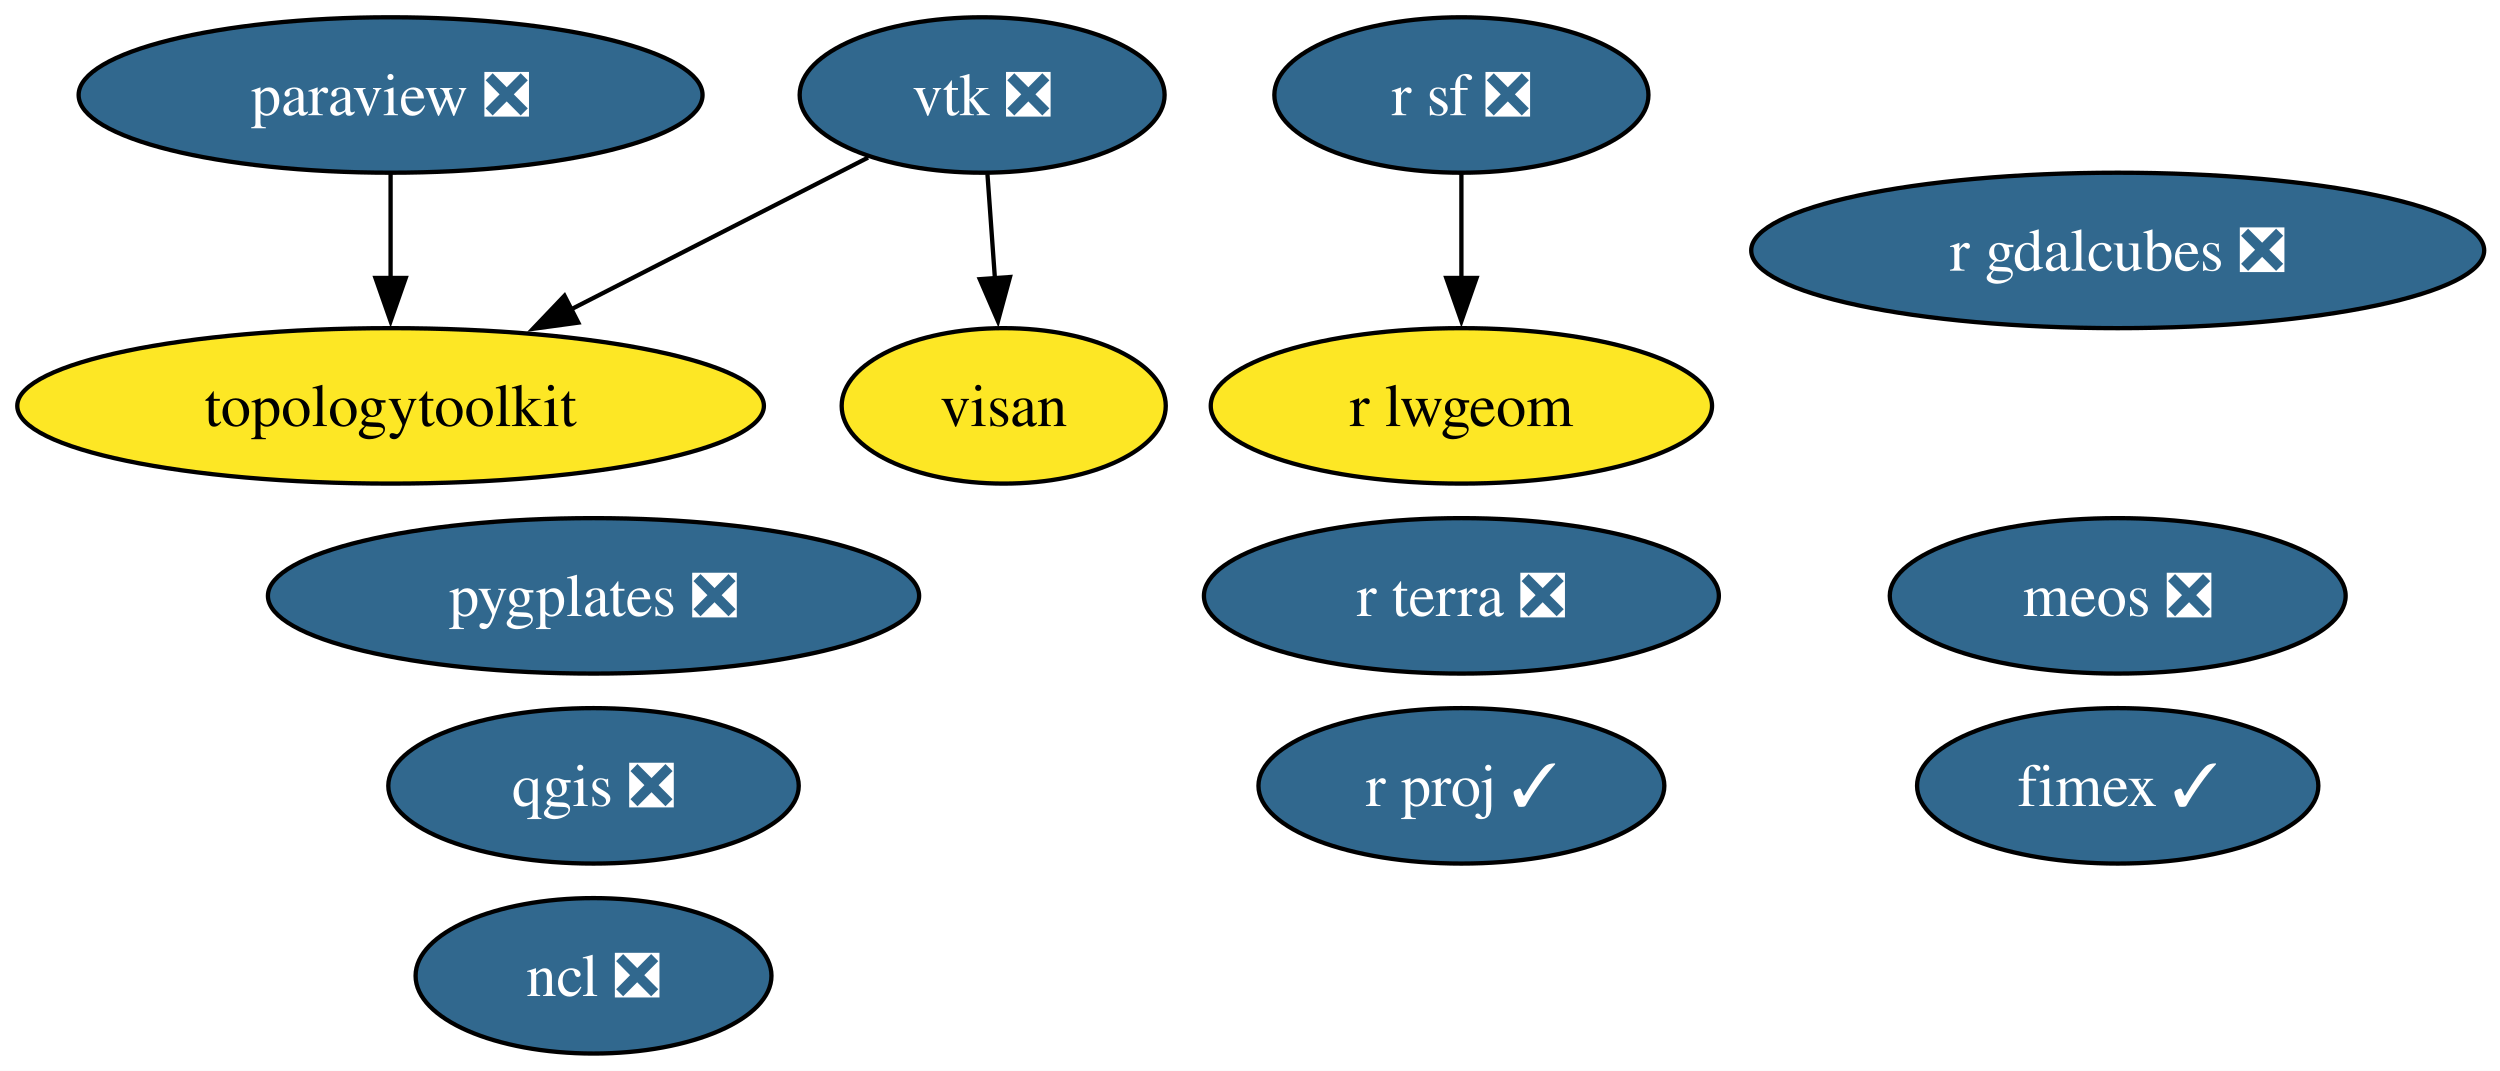
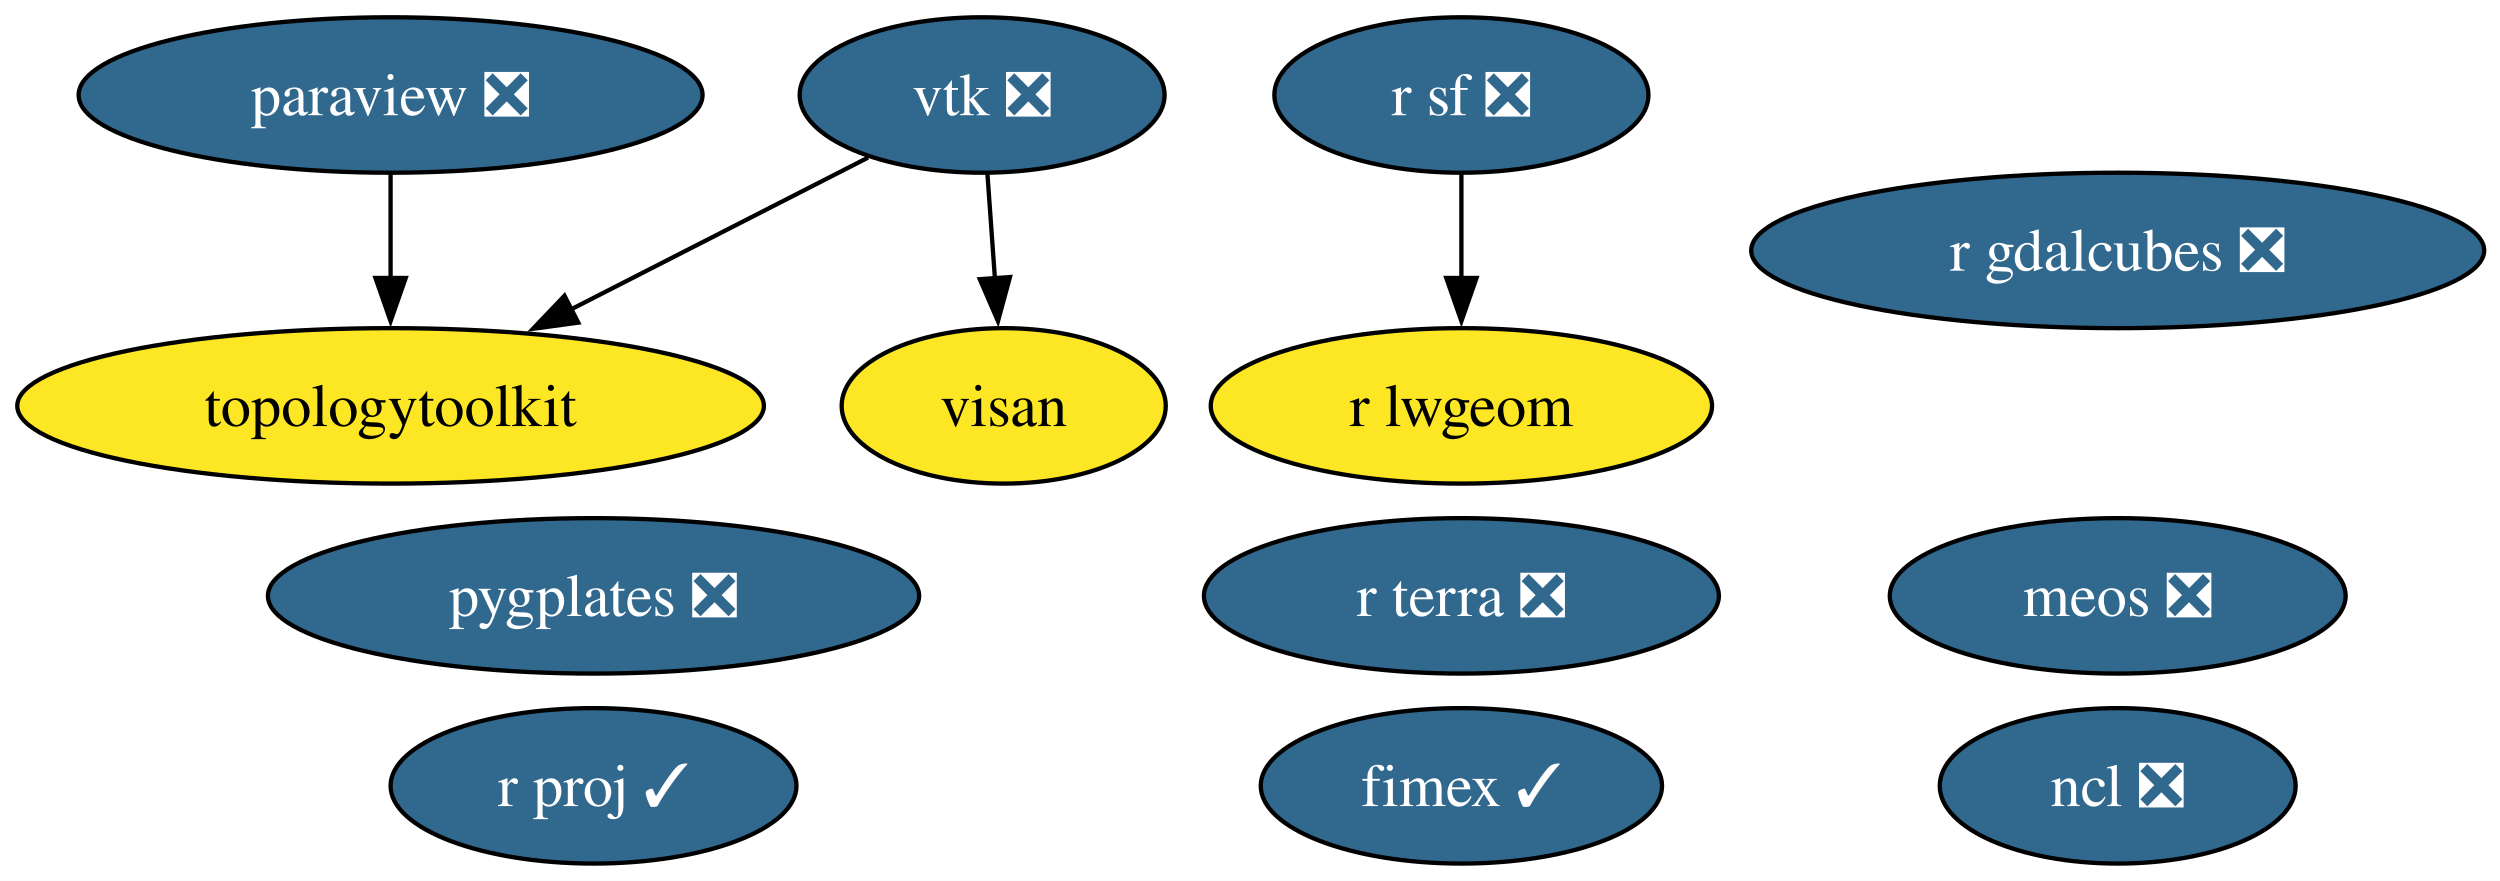
- <svg xmlns="http://www.w3.org/2000/svg" xmlns:xlink="http://www.w3.org/1999/xlink" width="579pt" height="248pt" viewBox="0.00 0.00 579.00 248.00">
-   <g id="graph0" class="graph" transform="scale(1 1) rotate(0) translate(4 244)">
-     <polygon fill="white" stroke="none" points="-4,4 -4,-244 575.34,-244 575.34,4 -4,4" />
+ <svg xmlns="http://www.w3.org/2000/svg" xmlns:xlink="http://www.w3.org/1999/xlink" width="579pt" height="204pt" viewBox="0.00 0.00 579.00 204.00">
+   <g id="graph0" class="graph" transform="scale(1 1) rotate(0) translate(4 200)">
+     <polygon fill="white" stroke="none" points="-4,4 -4,-200 575.34,-200 575.34,4 -4,4" />
    <g id="node1" class="node">
      <g id="a_node1">
        <a xlink:href="https://github.com/conda-forge/ncl-feedstock/pull/166" xlink:title="ncl ❎">
-           <ellipse fill="#31688e" stroke="black" cx="133.46" cy="-18" rx="41.21" ry="18" />
-           <text xml:space="preserve" text-anchor="middle" x="133.46" y="-13.32" font-family="Times,serif" font-size="14.00" fill="white">ncl ❎</text>
+           <ellipse fill="#31688e" stroke="black" cx="486.46" cy="-18" rx="41.21" ry="18" />
+           <text xml:space="preserve" text-anchor="middle" x="486.46" y="-13.32" font-family="Times,serif" font-size="14.00" fill="white">ncl ❎</text>
        </a>
      </g>
    </g>
    <g id="node2" class="node">
      <g id="a_node2">
        <a xlink:href="https://github.com/conda-forge/paraview-feedstock/pull/292" xlink:title="paraview ❎">
-           <ellipse fill="#31688e" stroke="black" cx="86.46" cy="-222" rx="72.25" ry="18" />
-           <text xml:space="preserve" text-anchor="middle" x="86.46" y="-217.32" font-family="Times,serif" font-size="14.00" fill="white">paraview ❎</text>
-         </a>
-       </g>
-     </g>
-     <g id="node7" class="node">
-       <g id="a_node7">
-         <a xlink:href="https://github.com/conda-forge/topologytoolkit-feedstock" xlink:title="topologytoolkit">
-           <ellipse fill="#fde725" stroke="black" cx="86.46" cy="-150" rx="86.46" ry="18" />
-           <text xml:space="preserve" text-anchor="middle" x="86.46" y="-145.32" font-family="Times,serif" font-size="14.00">topologytoolkit</text>
-         </a>
-       </g>
-     </g>
-     <g id="edge1" class="edge">
-       <path fill="none" stroke="black" d="M86.46,-203.7C86.46,-196.41 86.46,-187.73 86.46,-179.54" />
-       <polygon fill="black" stroke="black" points="89.96,-179.62 86.46,-169.62 82.96,-179.62 89.96,-179.62" />
-     </g>
-     <g id="node3" class="node">
-       <g id="a_node3">
-         <a xlink:href="https://github.com/conda-forge/qgis-feedstock/pull/554" xlink:title="qgis ❎">
-           <ellipse fill="#31688e" stroke="black" cx="133.46" cy="-62" rx="47.53" ry="18" />
-           <text xml:space="preserve" text-anchor="middle" x="133.46" y="-57.33" font-family="Times,serif" font-size="14.00" fill="white">qgis ❎</text>
-         </a>
-       </g>
-     </g>
-     <g id="node4" class="node">
-       <g id="a_node4">
-         <a xlink:href="https://github.com/conda-forge/r-sf-feedstock/pull/145" xlink:title="r sf ❎">
-           <ellipse fill="#31688e" stroke="black" cx="334.46" cy="-222" rx="43.32" ry="18" />
-           <text xml:space="preserve" text-anchor="middle" x="334.46" y="-217.32" font-family="Times,serif" font-size="14.00" fill="white">r sf ❎</text>
+           <ellipse fill="#31688e" stroke="black" cx="86.46" cy="-178" rx="72.25" ry="18" />
+           <text xml:space="preserve" text-anchor="middle" x="86.46" y="-173.32" font-family="Times,serif" font-size="14.00" fill="white">paraview ❎</text>
        </a>
      </g>
    </g>
    <g id="node6" class="node">
      <g id="a_node6">
+         <a xlink:href="https://github.com/conda-forge/topologytoolkit-feedstock" xlink:title="topologytoolkit">
+           <ellipse fill="#fde725" stroke="black" cx="86.46" cy="-106" rx="86.46" ry="18" />
+           <text xml:space="preserve" text-anchor="middle" x="86.46" y="-101.33" font-family="Times,serif" font-size="14.00">topologytoolkit</text>
+         </a>
+       </g>
+     </g>
+     <g id="edge1" class="edge">
+       <path fill="none" stroke="black" d="M86.46,-159.7C86.46,-152.41 86.46,-143.73 86.46,-135.54" />
+       <polygon fill="black" stroke="black" points="89.96,-135.62 86.46,-125.62 82.96,-135.62 89.96,-135.62" />
+     </g>
+     <g id="node3" class="node">
+       <g id="a_node3">
+         <a xlink:href="https://github.com/conda-forge/r-sf-feedstock/pull/145" xlink:title="r sf ❎">
+           <ellipse fill="#31688e" stroke="black" cx="334.46" cy="-178" rx="43.32" ry="18" />
+           <text xml:space="preserve" text-anchor="middle" x="334.46" y="-173.32" font-family="Times,serif" font-size="14.00" fill="white">r sf ❎</text>
+         </a>
+       </g>
+     </g>
+     <g id="node5" class="node">
+       <g id="a_node5">
        <a xlink:href="https://github.com/conda-forge/r-lwgeom-feedstock" xlink:title="r lwgeom">
-           <ellipse fill="#fde725" stroke="black" cx="334.46" cy="-150" rx="58.05" ry="18" />
-           <text xml:space="preserve" text-anchor="middle" x="334.46" y="-145.32" font-family="Times,serif" font-size="14.00">r lwgeom</text>
+           <ellipse fill="#fde725" stroke="black" cx="334.46" cy="-106" rx="58.05" ry="18" />
+           <text xml:space="preserve" text-anchor="middle" x="334.46" y="-101.33" font-family="Times,serif" font-size="14.00">r lwgeom</text>
        </a>
      </g>
    </g>
    <g id="edge2" class="edge">
-       <path fill="none" stroke="black" d="M334.46,-203.7C334.46,-196.41 334.46,-187.73 334.46,-179.54" />
-       <polygon fill="black" stroke="black" points="337.96,-179.62 334.46,-169.62 330.96,-179.62 337.96,-179.62" />
+       <path fill="none" stroke="black" d="M334.46,-159.7C334.46,-152.41 334.46,-143.73 334.46,-135.54" />
+       <polygon fill="black" stroke="black" points="337.96,-135.62 334.46,-125.62 330.96,-135.62 337.96,-135.62" />
    </g>
-     <g id="node5" class="node">
-       <g id="a_node5">
+     <g id="node4" class="node">
+       <g id="a_node4">
        <a xlink:href="https://github.com/conda-forge/vtk-feedstock/pull/402" xlink:title="vtk ❎">
-           <ellipse fill="#31688e" stroke="black" cx="223.46" cy="-222" rx="42.26" ry="18" />
-           <text xml:space="preserve" text-anchor="middle" x="223.46" y="-217.32" font-family="Times,serif" font-size="14.00" fill="white">vtk ❎</text>
+           <ellipse fill="#31688e" stroke="black" cx="223.46" cy="-178" rx="42.26" ry="18" />
+           <text xml:space="preserve" text-anchor="middle" x="223.46" y="-173.32" font-family="Times,serif" font-size="14.00" fill="white">vtk ❎</text>
        </a>
      </g>
    </g>
    <g id="edge3" class="edge">
-       <path fill="none" stroke="black" d="M197.04,-207.5C177.58,-197.56 150.71,-183.83 128.33,-172.39" />
-       <polygon fill="black" stroke="black" points="129.93,-169.28 119.43,-167.85 126.74,-175.51 129.93,-169.28" />
+       <path fill="none" stroke="black" d="M197.04,-163.5C177.58,-153.56 150.71,-139.83 128.33,-128.39" />
+       <polygon fill="black" stroke="black" points="129.93,-125.28 119.43,-123.85 126.74,-131.51 129.93,-125.28" />
    </g>
-     <g id="node11" class="node">
-       <g id="a_node11">
+     <g id="node10" class="node">
+       <g id="a_node10">
        <a xlink:href="https://github.com/conda-forge/visan-feedstock" xlink:title="visan">
-           <ellipse fill="#fde725" stroke="black" cx="228.46" cy="-150" rx="37.53" ry="18" />
-           <text xml:space="preserve" text-anchor="middle" x="228.46" y="-145.32" font-family="Times,serif" font-size="14.00">visan</text>
+           <ellipse fill="#fde725" stroke="black" cx="228.46" cy="-106" rx="37.53" ry="18" />
+           <text xml:space="preserve" text-anchor="middle" x="228.46" y="-101.33" font-family="Times,serif" font-size="14.00">visan</text>
        </a>
      </g>
    </g>
    <g id="edge4" class="edge">
-       <path fill="none" stroke="black" d="M224.69,-203.7C225.21,-196.41 225.83,-187.73 226.42,-179.54" />
-       <polygon fill="black" stroke="black" points="229.91,-179.84 227.13,-169.61 222.92,-179.34 229.91,-179.84" />
+       <path fill="none" stroke="black" d="M224.69,-159.7C225.21,-152.41 225.83,-143.73 226.42,-135.54" />
+       <polygon fill="black" stroke="black" points="229.91,-135.84 227.13,-125.61 222.92,-135.34 229.91,-135.84" />
+     </g>
+     <g id="node7" class="node">
+       <g id="a_node7">
+         <a xlink:href="https://github.com/conda-forge/fimex-feedstock/pull/93" xlink:title="fimex ✓">
+           <ellipse fill="#31688e" stroke="black" cx="334.46" cy="-18" rx="46.47" ry="18" />
+           <text xml:space="preserve" text-anchor="middle" x="334.46" y="-13.32" font-family="Times,serif" font-size="14.00" fill="white">fimex ✓</text>
+         </a>
+       </g>
    </g>
    <g id="node8" class="node">
      <g id="a_node8">
-         <a xlink:href="https://github.com/conda-forge/fimex-feedstock/pull/93" xlink:title="fimex ✓">
-           <ellipse fill="#31688e" stroke="black" cx="486.46" cy="-62" rx="46.47" ry="18" />
-           <text xml:space="preserve" text-anchor="middle" x="486.46" y="-57.33" font-family="Times,serif" font-size="14.00" fill="white">fimex ✓</text>
+         <a xlink:href="https://github.com/conda-forge/r-gdalcubes-feedstock/pull/72" xlink:title="r gdalcubes ❎">
+           <ellipse fill="#31688e" stroke="black" cx="486.46" cy="-142" rx="84.88" ry="18" />
+           <text xml:space="preserve" text-anchor="middle" x="486.46" y="-137.32" font-family="Times,serif" font-size="14.00" fill="white">r gdalcubes ❎</text>
        </a>
      </g>
    </g>
    <g id="node9" class="node">
      <g id="a_node9">
-         <a xlink:href="https://github.com/conda-forge/r-gdalcubes-feedstock/pull/72" xlink:title="r gdalcubes ❎">
-           <ellipse fill="#31688e" stroke="black" cx="486.46" cy="-186" rx="84.88" ry="18" />
-           <text xml:space="preserve" text-anchor="middle" x="486.46" y="-181.32" font-family="Times,serif" font-size="14.00" fill="white">r gdalcubes ❎</text>
+         <a xlink:href="https://github.com/conda-forge/r-terra-feedstock/pull/126" xlink:title="r terra ❎">
+           <ellipse fill="#31688e" stroke="black" cx="334.46" cy="-62" rx="59.63" ry="18" />
+           <text xml:space="preserve" text-anchor="middle" x="334.46" y="-57.33" font-family="Times,serif" font-size="14.00" fill="white">r terra ❎</text>
        </a>
      </g>
    </g>
-     <g id="node10" class="node">
-       <g id="a_node10">
-         <a xlink:href="https://github.com/conda-forge/r-terra-feedstock/pull/126" xlink:title="r terra ❎">
-           <ellipse fill="#31688e" stroke="black" cx="334.46" cy="-106" rx="59.63" ry="18" />
-           <text xml:space="preserve" text-anchor="middle" x="334.46" y="-101.33" font-family="Times,serif" font-size="14.00" fill="white">r terra ❎</text>
+     <g id="node11" class="node">
+       <g id="a_node11">
+         <a xlink:href="https://github.com/conda-forge/r-proj-feedstock/pull/14" xlink:title="r proj ✓">
+           <ellipse fill="#31688e" stroke="black" cx="133.46" cy="-18" rx="47" ry="18" />
+           <text xml:space="preserve" text-anchor="middle" x="133.46" y="-13.32" font-family="Times,serif" font-size="14.00" fill="white">r proj ✓</text>
        </a>
      </g>
    </g>
    <g id="node12" class="node">
      <g id="a_node12">
-         <a xlink:href="https://github.com/conda-forge/r-proj-feedstock/pull/14" xlink:title="r proj ✓">
-           <ellipse fill="#31688e" stroke="black" cx="334.46" cy="-62" rx="47" ry="18" />
-           <text xml:space="preserve" text-anchor="middle" x="334.46" y="-57.33" font-family="Times,serif" font-size="14.00" fill="white">r proj ✓</text>
+         <a xlink:href="https://github.com/conda-forge/pygplates-feedstock/pull/43" xlink:title="pygplates ❎">
+           <ellipse fill="#31688e" stroke="black" cx="133.46" cy="-62" rx="75.41" ry="18" />
+           <text xml:space="preserve" text-anchor="middle" x="133.46" y="-57.33" font-family="Times,serif" font-size="14.00" fill="white">pygplates ❎</text>
        </a>
      </g>
    </g>
    <g id="node13" class="node">
      <g id="a_node13">
-         <a xlink:href="https://github.com/conda-forge/pygplates-feedstock/pull/43" xlink:title="pygplates ❎">
-           <ellipse fill="#31688e" stroke="black" cx="133.46" cy="-106" rx="75.41" ry="18" />
-           <text xml:space="preserve" text-anchor="middle" x="133.46" y="-101.33" font-family="Times,serif" font-size="14.00" fill="white">pygplates ❎</text>
-         </a>
-       </g>
-     </g>
-     <g id="node14" class="node">
-       <g id="a_node14">
        <a xlink:href="https://github.com/conda-forge/meos-feedstock/pull/15" xlink:title="meos ❎">
-           <ellipse fill="#31688e" stroke="black" cx="486.46" cy="-106" rx="52.79" ry="18" />
-           <text xml:space="preserve" text-anchor="middle" x="486.46" y="-101.33" font-family="Times,serif" font-size="14.00" fill="white">meos ❎</text>
+           <ellipse fill="#31688e" stroke="black" cx="486.46" cy="-62" rx="52.79" ry="18" />
+           <text xml:space="preserve" text-anchor="middle" x="486.46" y="-57.33" font-family="Times,serif" font-size="14.00" fill="white">meos ❎</text>
        </a>
      </g>
    </g>
  </g>
</svg>
